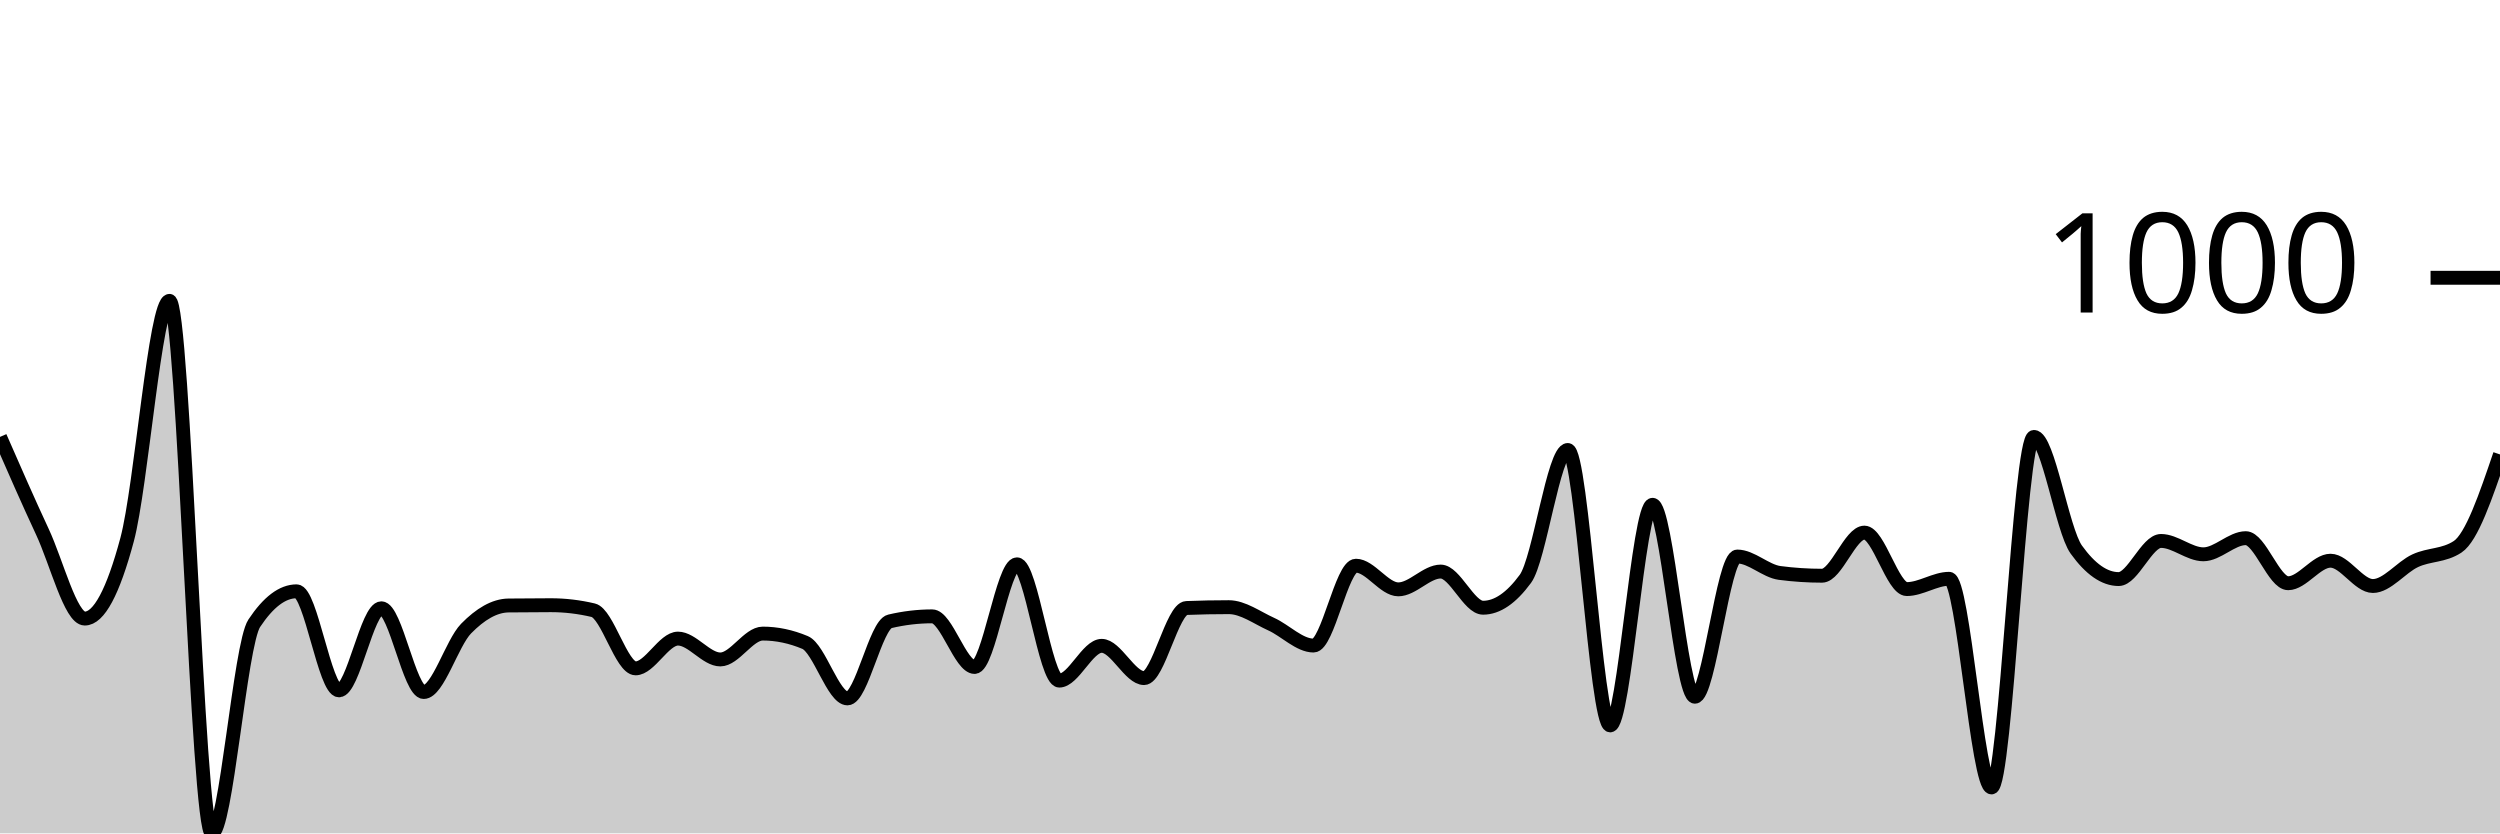
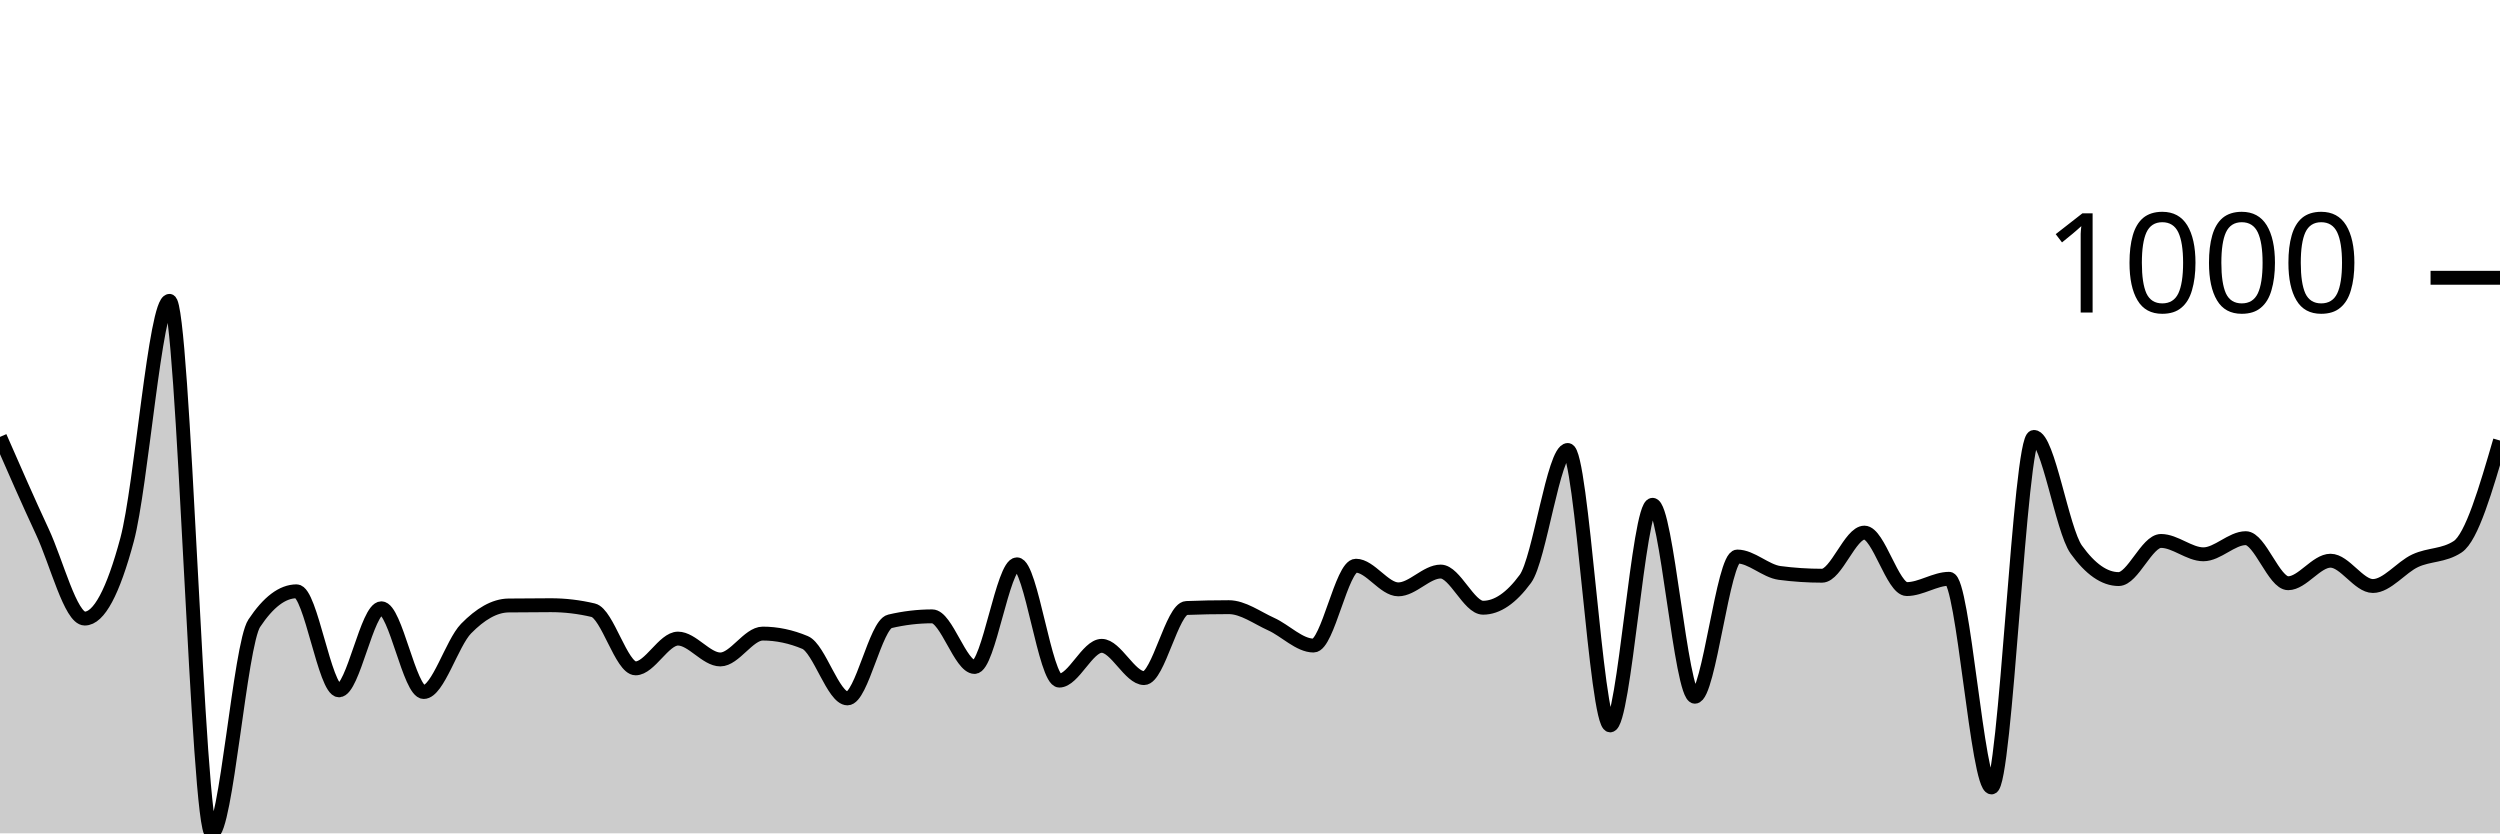
<svg xmlns="http://www.w3.org/2000/svg" viewBox="0 0 180 60">
  <g transform="translate(0,20)">
-     <path class="area" fill="rgba(0, 0, 0, 0.2)" d="M0,11.457C1.017,13.782,2.034,16.107,3.051,18.287C4.068,20.467,5.085,24.537,6.102,24.537C7.119,24.537,8.136,22.641,9.153,18.848C10.169,15.056,11.186,1.662,12.203,1.662C13.22,1.662,14.237,40,15.254,40C16.271,40,17.288,26.413,18.305,24.877C19.322,23.342,20.339,22.574,21.356,22.574C22.373,22.574,23.39,29.705,24.407,29.705C25.424,29.705,26.441,23.796,27.458,23.796C28.475,23.796,29.492,29.825,30.508,29.825C31.525,29.825,32.542,26.296,33.559,25.258C34.576,24.22,35.593,23.609,36.61,23.595C37.627,23.582,38.644,23.575,39.661,23.575C40.678,23.575,41.695,23.696,42.712,23.936C43.729,24.176,44.746,28.122,45.763,28.122C46.78,28.122,47.797,25.979,48.814,25.979C49.831,25.979,50.847,27.481,51.864,27.481C52.881,27.481,53.898,25.618,54.915,25.618C55.932,25.618,56.949,25.832,57.966,26.259C58.983,26.687,60,30.285,61.017,30.285C62.034,30.285,63.051,24.977,64.068,24.737C65.085,24.497,66.102,24.377,67.119,24.377C68.136,24.377,69.153,28.022,70.169,28.022C71.186,28.022,72.203,20.631,73.22,20.631C74.237,20.631,75.254,29.004,76.271,29.004C77.288,29.004,78.305,26.5,79.322,26.5C80.339,26.5,81.356,28.823,82.373,28.823C83.39,28.823,84.407,23.816,85.424,23.776C86.441,23.736,87.458,23.716,88.475,23.716C89.492,23.716,90.508,24.477,91.525,24.937C92.542,25.398,93.559,26.48,94.576,26.48C95.593,26.48,96.61,20.731,97.627,20.731C98.644,20.731,99.661,22.434,100.678,22.434C101.695,22.434,102.712,21.152,103.729,21.152C104.746,21.152,105.763,23.756,106.78,23.756C107.797,23.756,108.814,23.061,109.831,21.673C110.847,20.284,111.864,12.399,112.881,12.399C113.898,12.399,114.915,32.228,115.932,32.228C116.949,32.228,117.966,16.345,118.983,16.345C120,16.345,121.017,30.165,122.034,30.165C123.051,30.165,124.068,20.07,125.085,20.07C126.102,20.07,127.119,21.118,128.136,21.252C129.153,21.385,130.169,21.452,131.186,21.452C132.203,21.452,133.22,18.348,134.237,18.348C135.254,18.348,136.271,22.414,137.288,22.414C138.305,22.414,139.322,21.673,140.339,21.673C141.356,21.673,142.373,36.695,143.39,36.695C144.407,36.695,145.424,11.457,146.441,11.457C147.458,11.457,148.475,18.154,149.492,19.569C150.508,20.985,151.525,21.693,152.542,21.693C153.559,21.693,154.576,18.948,155.593,18.948C156.61,18.948,157.627,19.91,158.644,19.91C159.661,19.91,160.678,18.748,161.695,18.748C162.712,18.748,163.729,21.993,164.746,21.993C165.763,21.993,166.78,20.371,167.797,20.371C168.814,20.371,169.831,22.193,170.847,22.193C171.864,22.193,172.881,20.841,173.898,20.371C174.915,19.9,175.932,20.037,176.949,19.369C177.966,18.701,178.983,15.71,180,12.719L180,40C178.983,40,177.966,40,176.949,40C175.932,40,174.915,40,173.898,40C172.881,40,171.864,40,170.847,40C169.831,40,168.814,40,167.797,40C166.78,40,165.763,40,164.746,40C163.729,40,162.712,40,161.695,40C160.678,40,159.661,40,158.644,40C157.627,40,156.61,40,155.593,40C154.576,40,153.559,40,152.542,40C151.525,40,150.508,40,149.492,40C148.475,40,147.458,40,146.441,40C145.424,40,144.407,40,143.39,40C142.373,40,141.356,40,140.339,40C139.322,40,138.305,40,137.288,40C136.271,40,135.254,40,134.237,40C133.22,40,132.203,40,131.186,40C130.169,40,129.153,40,128.136,40C127.119,40,126.102,40,125.085,40C124.068,40,123.051,40,122.034,40C121.017,40,120,40,118.983,40C117.966,40,116.949,40,115.932,40C114.915,40,113.898,40,112.881,40C111.864,40,110.847,40,109.831,40C108.814,40,107.797,40,106.78,40C105.763,40,104.746,40,103.729,40C102.712,40,101.695,40,100.678,40C99.661,40,98.644,40,97.627,40C96.61,40,95.593,40,94.576,40C93.559,40,92.542,40,91.525,40C90.508,40,89.492,40,88.475,40C87.458,40,86.441,40,85.424,40C84.407,40,83.39,40,82.373,40C81.356,40,80.339,40,79.322,40C78.305,40,77.288,40,76.271,40C75.254,40,74.237,40,73.22,40C72.203,40,71.186,40,70.169,40C69.153,40,68.136,40,67.119,40C66.102,40,65.085,40,64.068,40C63.051,40,62.034,40,61.017,40C60,40,58.983,40,57.966,40C56.949,40,55.932,40,54.915,40C53.898,40,52.881,40,51.864,40C50.847,40,49.831,40,48.814,40C47.797,40,46.78,40,45.763,40C44.746,40,43.729,40,42.712,40C41.695,40,40.678,40,39.661,40C38.644,40,37.627,40,36.61,40C35.593,40,34.576,40,33.559,40C32.542,40,31.525,40,30.508,40C29.492,40,28.475,40,27.458,40C26.441,40,25.424,40,24.407,40C23.39,40,22.373,40,21.356,40C20.339,40,19.322,40,18.305,40C17.288,40,16.271,40,15.254,40C14.237,40,13.22,40,12.203,40C11.186,40,10.169,40,9.153,40C8.136,40,7.119,40,6.102,40C5.085,40,4.068,40,3.051,40C2.034,40,1.017,40,0,40Z" />
-     <path class="line" stroke="black" fill="none" d="M0,11.457C1.017,13.782,2.034,16.107,3.051,18.287C4.068,20.467,5.085,24.537,6.102,24.537C7.119,24.537,8.136,22.641,9.153,18.848C10.169,15.056,11.186,1.662,12.203,1.662C13.22,1.662,14.237,40,15.254,40C16.271,40,17.288,26.413,18.305,24.877C19.322,23.342,20.339,22.574,21.356,22.574C22.373,22.574,23.39,29.705,24.407,29.705C25.424,29.705,26.441,23.796,27.458,23.796C28.475,23.796,29.492,29.825,30.508,29.825C31.525,29.825,32.542,26.296,33.559,25.258C34.576,24.22,35.593,23.609,36.61,23.595C37.627,23.582,38.644,23.575,39.661,23.575C40.678,23.575,41.695,23.696,42.712,23.936C43.729,24.176,44.746,28.122,45.763,28.122C46.78,28.122,47.797,25.979,48.814,25.979C49.831,25.979,50.847,27.481,51.864,27.481C52.881,27.481,53.898,25.618,54.915,25.618C55.932,25.618,56.949,25.832,57.966,26.259C58.983,26.687,60,30.285,61.017,30.285C62.034,30.285,63.051,24.977,64.068,24.737C65.085,24.497,66.102,24.377,67.119,24.377C68.136,24.377,69.153,28.022,70.169,28.022C71.186,28.022,72.203,20.631,73.22,20.631C74.237,20.631,75.254,29.004,76.271,29.004C77.288,29.004,78.305,26.5,79.322,26.5C80.339,26.5,81.356,28.823,82.373,28.823C83.39,28.823,84.407,23.816,85.424,23.776C86.441,23.736,87.458,23.716,88.475,23.716C89.492,23.716,90.508,24.477,91.525,24.937C92.542,25.398,93.559,26.48,94.576,26.48C95.593,26.48,96.61,20.731,97.627,20.731C98.644,20.731,99.661,22.434,100.678,22.434C101.695,22.434,102.712,21.152,103.729,21.152C104.746,21.152,105.763,23.756,106.78,23.756C107.797,23.756,108.814,23.061,109.831,21.673C110.847,20.284,111.864,12.399,112.881,12.399C113.898,12.399,114.915,32.228,115.932,32.228C116.949,32.228,117.966,16.345,118.983,16.345C120,16.345,121.017,30.165,122.034,30.165C123.051,30.165,124.068,20.07,125.085,20.07C126.102,20.07,127.119,21.118,128.136,21.252C129.153,21.385,130.169,21.452,131.186,21.452C132.203,21.452,133.22,18.348,134.237,18.348C135.254,18.348,136.271,22.414,137.288,22.414C138.305,22.414,139.322,21.673,140.339,21.673C141.356,21.673,142.373,36.695,143.39,36.695C144.407,36.695,145.424,11.457,146.441,11.457C147.458,11.457,148.475,18.154,149.492,19.569C150.508,20.985,151.525,21.693,152.542,21.693C153.559,21.693,154.576,18.948,155.593,18.948C156.61,18.948,157.627,19.91,158.644,19.91C159.661,19.91,160.678,18.748,161.695,18.748C162.712,18.748,163.729,21.993,164.746,21.993C165.763,21.993,166.78,20.371,167.797,20.371C168.814,20.371,169.831,22.193,170.847,22.193C171.864,22.193,172.881,20.841,173.898,20.371C174.915,19.9,175.932,20.037,176.949,19.369C177.966,18.701,178.983,15.71,180,12.719" />
+     <path class="area" fill="rgba(0, 0, 0, 0.2)" d="M0,11.457C1.017,13.782,2.034,16.107,3.051,18.287C4.068,20.467,5.085,24.537,6.102,24.537C7.119,24.537,8.136,22.641,9.153,18.848C10.169,15.056,11.186,1.662,12.203,1.662C13.22,1.662,14.237,40,15.254,40C16.271,40,17.288,26.413,18.305,24.877C19.322,23.342,20.339,22.574,21.356,22.574C22.373,22.574,23.39,29.705,24.407,29.705C25.424,29.705,26.441,23.796,27.458,23.796C28.475,23.796,29.492,29.825,30.508,29.825C31.525,29.825,32.542,26.296,33.559,25.258C34.576,24.22,35.593,23.609,36.61,23.595C37.627,23.582,38.644,23.575,39.661,23.575C40.678,23.575,41.695,23.696,42.712,23.936C43.729,24.176,44.746,28.122,45.763,28.122C46.78,28.122,47.797,25.979,48.814,25.979C49.831,25.979,50.847,27.481,51.864,27.481C52.881,27.481,53.898,25.618,54.915,25.618C55.932,25.618,56.949,25.832,57.966,26.259C58.983,26.687,60,30.285,61.017,30.285C62.034,30.285,63.051,24.977,64.068,24.737C65.085,24.497,66.102,24.377,67.119,24.377C68.136,24.377,69.153,28.022,70.169,28.022C71.186,28.022,72.203,20.631,73.22,20.631C74.237,20.631,75.254,29.004,76.271,29.004C77.288,29.004,78.305,26.5,79.322,26.5C80.339,26.5,81.356,28.823,82.373,28.823C83.39,28.823,84.407,23.816,85.424,23.776C86.441,23.736,87.458,23.716,88.475,23.716C89.492,23.716,90.508,24.477,91.525,24.937C92.542,25.398,93.559,26.48,94.576,26.48C95.593,26.48,96.61,20.731,97.627,20.731C98.644,20.731,99.661,22.434,100.678,22.434C101.695,22.434,102.712,21.152,103.729,21.152C104.746,21.152,105.763,23.756,106.78,23.756C107.797,23.756,108.814,23.061,109.831,21.673C110.847,20.284,111.864,12.399,112.881,12.399C113.898,12.399,114.915,32.228,115.932,32.228C116.949,32.228,117.966,16.345,118.983,16.345C120,16.345,121.017,30.165,122.034,30.165C123.051,30.165,124.068,20.07,125.085,20.07C126.102,20.07,127.119,21.118,128.136,21.252C129.153,21.385,130.169,21.452,131.186,21.452C132.203,21.452,133.22,18.348,134.237,18.348C135.254,18.348,136.271,22.414,137.288,22.414C138.305,22.414,139.322,21.673,140.339,21.673C141.356,21.673,142.373,36.695,143.39,36.695C144.407,36.695,145.424,11.457,146.441,11.457C147.458,11.457,148.475,18.154,149.492,19.569C150.508,20.985,151.525,21.693,152.542,21.693C153.559,21.693,154.576,18.948,155.593,18.948C156.61,18.948,157.627,19.91,158.644,19.91C159.661,19.91,160.678,18.748,161.695,18.748C162.712,18.748,163.729,21.993,164.746,21.993C165.763,21.993,166.78,20.371,167.797,20.371C168.814,20.371,169.831,22.193,170.847,22.193C171.864,22.193,172.881,20.841,173.898,20.371C174.915,19.9,175.932,20.037,176.949,19.369C177.966,18.701,178.983,15.209,180,11.718L180,40C178.983,40,177.966,40,176.949,40C175.932,40,174.915,40,173.898,40C172.881,40,171.864,40,170.847,40C169.831,40,168.814,40,167.797,40C166.78,40,165.763,40,164.746,40C163.729,40,162.712,40,161.695,40C160.678,40,159.661,40,158.644,40C157.627,40,156.61,40,155.593,40C154.576,40,153.559,40,152.542,40C151.525,40,150.508,40,149.492,40C148.475,40,147.458,40,146.441,40C145.424,40,144.407,40,143.39,40C142.373,40,141.356,40,140.339,40C139.322,40,138.305,40,137.288,40C136.271,40,135.254,40,134.237,40C133.22,40,132.203,40,131.186,40C130.169,40,129.153,40,128.136,40C127.119,40,126.102,40,125.085,40C124.068,40,123.051,40,122.034,40C121.017,40,120,40,118.983,40C117.966,40,116.949,40,115.932,40C114.915,40,113.898,40,112.881,40C111.864,40,110.847,40,109.831,40C108.814,40,107.797,40,106.78,40C105.763,40,104.746,40,103.729,40C102.712,40,101.695,40,100.678,40C99.661,40,98.644,40,97.627,40C96.61,40,95.593,40,94.576,40C93.559,40,92.542,40,91.525,40C90.508,40,89.492,40,88.475,40C87.458,40,86.441,40,85.424,40C84.407,40,83.39,40,82.373,40C81.356,40,80.339,40,79.322,40C78.305,40,77.288,40,76.271,40C75.254,40,74.237,40,73.22,40C72.203,40,71.186,40,70.169,40C69.153,40,68.136,40,67.119,40C66.102,40,65.085,40,64.068,40C63.051,40,62.034,40,61.017,40C60,40,58.983,40,57.966,40C56.949,40,55.932,40,54.915,40C53.898,40,52.881,40,51.864,40C50.847,40,49.831,40,48.814,40C47.797,40,46.78,40,45.763,40C44.746,40,43.729,40,42.712,40C41.695,40,40.678,40,39.661,40C38.644,40,37.627,40,36.61,40C35.593,40,34.576,40,33.559,40C32.542,40,31.525,40,30.508,40C29.492,40,28.475,40,27.458,40C26.441,40,25.424,40,24.407,40C23.39,40,22.373,40,21.356,40C20.339,40,19.322,40,18.305,40C17.288,40,16.271,40,15.254,40C14.237,40,13.22,40,12.203,40C11.186,40,10.169,40,9.153,40C8.136,40,7.119,40,6.102,40C5.085,40,4.068,40,3.051,40C2.034,40,1.017,40,0,40Z" />
+     <path class="line" stroke="black" fill="none" d="M0,11.457C1.017,13.782,2.034,16.107,3.051,18.287C4.068,20.467,5.085,24.537,6.102,24.537C7.119,24.537,8.136,22.641,9.153,18.848C10.169,15.056,11.186,1.662,12.203,1.662C13.22,1.662,14.237,40,15.254,40C16.271,40,17.288,26.413,18.305,24.877C19.322,23.342,20.339,22.574,21.356,22.574C22.373,22.574,23.39,29.705,24.407,29.705C25.424,29.705,26.441,23.796,27.458,23.796C28.475,23.796,29.492,29.825,30.508,29.825C31.525,29.825,32.542,26.296,33.559,25.258C34.576,24.22,35.593,23.609,36.61,23.595C37.627,23.582,38.644,23.575,39.661,23.575C40.678,23.575,41.695,23.696,42.712,23.936C43.729,24.176,44.746,28.122,45.763,28.122C46.78,28.122,47.797,25.979,48.814,25.979C49.831,25.979,50.847,27.481,51.864,27.481C52.881,27.481,53.898,25.618,54.915,25.618C55.932,25.618,56.949,25.832,57.966,26.259C58.983,26.687,60,30.285,61.017,30.285C62.034,30.285,63.051,24.977,64.068,24.737C65.085,24.497,66.102,24.377,67.119,24.377C68.136,24.377,69.153,28.022,70.169,28.022C71.186,28.022,72.203,20.631,73.22,20.631C74.237,20.631,75.254,29.004,76.271,29.004C77.288,29.004,78.305,26.5,79.322,26.5C80.339,26.5,81.356,28.823,82.373,28.823C83.39,28.823,84.407,23.816,85.424,23.776C86.441,23.736,87.458,23.716,88.475,23.716C89.492,23.716,90.508,24.477,91.525,24.937C92.542,25.398,93.559,26.48,94.576,26.48C95.593,26.48,96.61,20.731,97.627,20.731C98.644,20.731,99.661,22.434,100.678,22.434C101.695,22.434,102.712,21.152,103.729,21.152C104.746,21.152,105.763,23.756,106.78,23.756C107.797,23.756,108.814,23.061,109.831,21.673C110.847,20.284,111.864,12.399,112.881,12.399C113.898,12.399,114.915,32.228,115.932,32.228C116.949,32.228,117.966,16.345,118.983,16.345C120,16.345,121.017,30.165,122.034,30.165C123.051,30.165,124.068,20.07,125.085,20.07C126.102,20.07,127.119,21.118,128.136,21.252C129.153,21.385,130.169,21.452,131.186,21.452C132.203,21.452,133.22,18.348,134.237,18.348C135.254,18.348,136.271,22.414,137.288,22.414C138.305,22.414,139.322,21.673,140.339,21.673C141.356,21.673,142.373,36.695,143.39,36.695C144.407,36.695,145.424,11.457,146.441,11.457C147.458,11.457,148.475,18.154,149.492,19.569C150.508,20.985,151.525,21.693,152.542,21.693C153.559,21.693,154.576,18.948,155.593,18.948C156.61,18.948,157.627,19.91,158.644,19.91C159.661,19.91,160.678,18.748,161.695,18.748C162.712,18.748,163.729,21.993,164.746,21.993C165.763,21.993,166.78,20.371,167.797,20.371C168.814,20.371,169.831,22.193,170.847,22.193C171.864,22.193,172.881,20.841,173.898,20.371C174.915,19.9,175.932,20.037,176.949,19.369C177.966,18.701,178.983,15.209,180,11.718" />
    <path class="axis-ceiling" stroke-width="1" stroke="black" fill="none" d="M175,0L180,0" />
    <text class="axis-ceiling-label" font-family="sans-serif" text-anchor="end" font-size="10px" x="170" y="2.5">1000</text>
  </g>
</svg>
